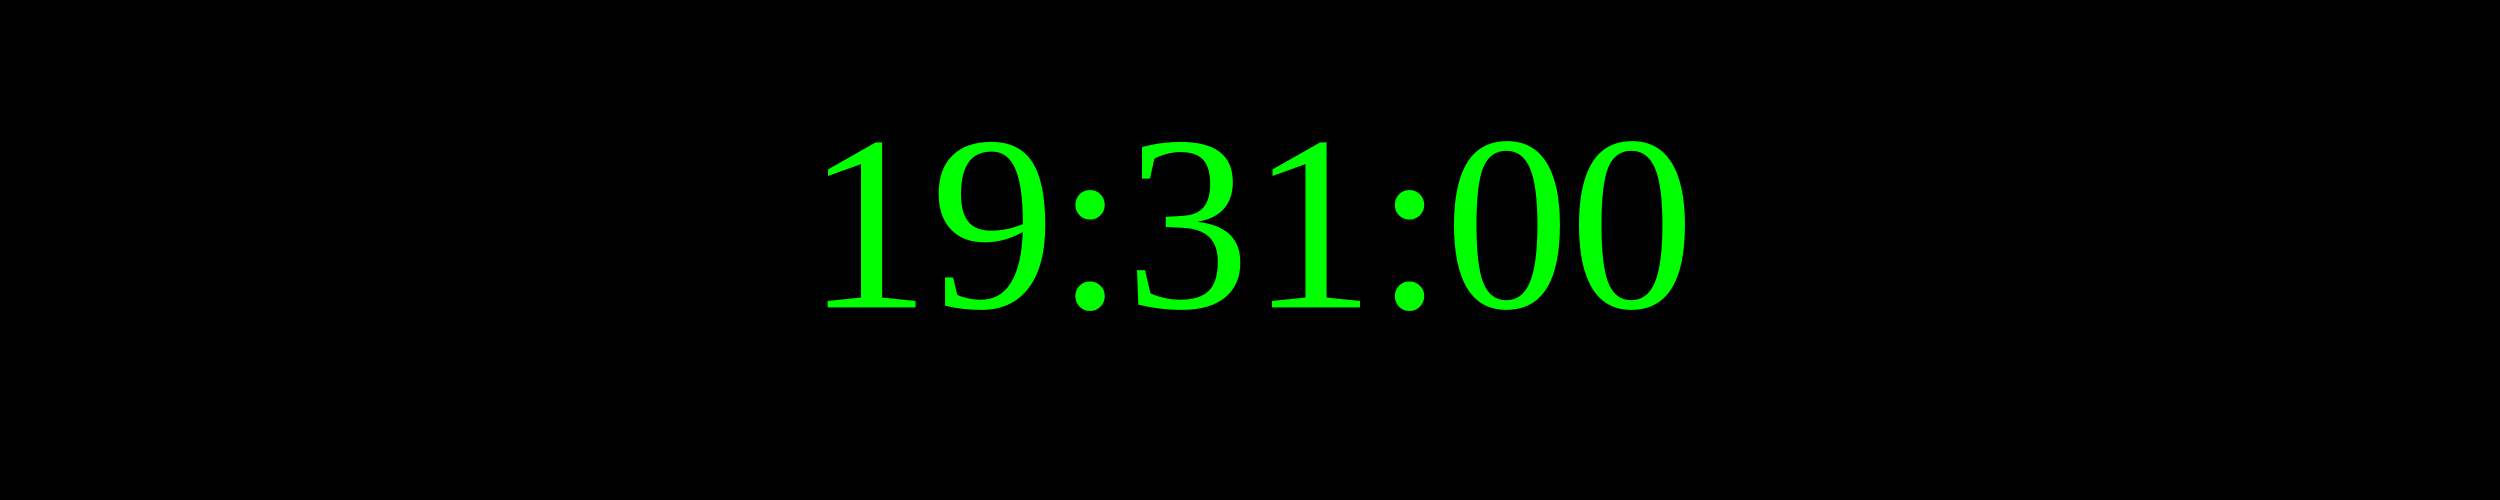
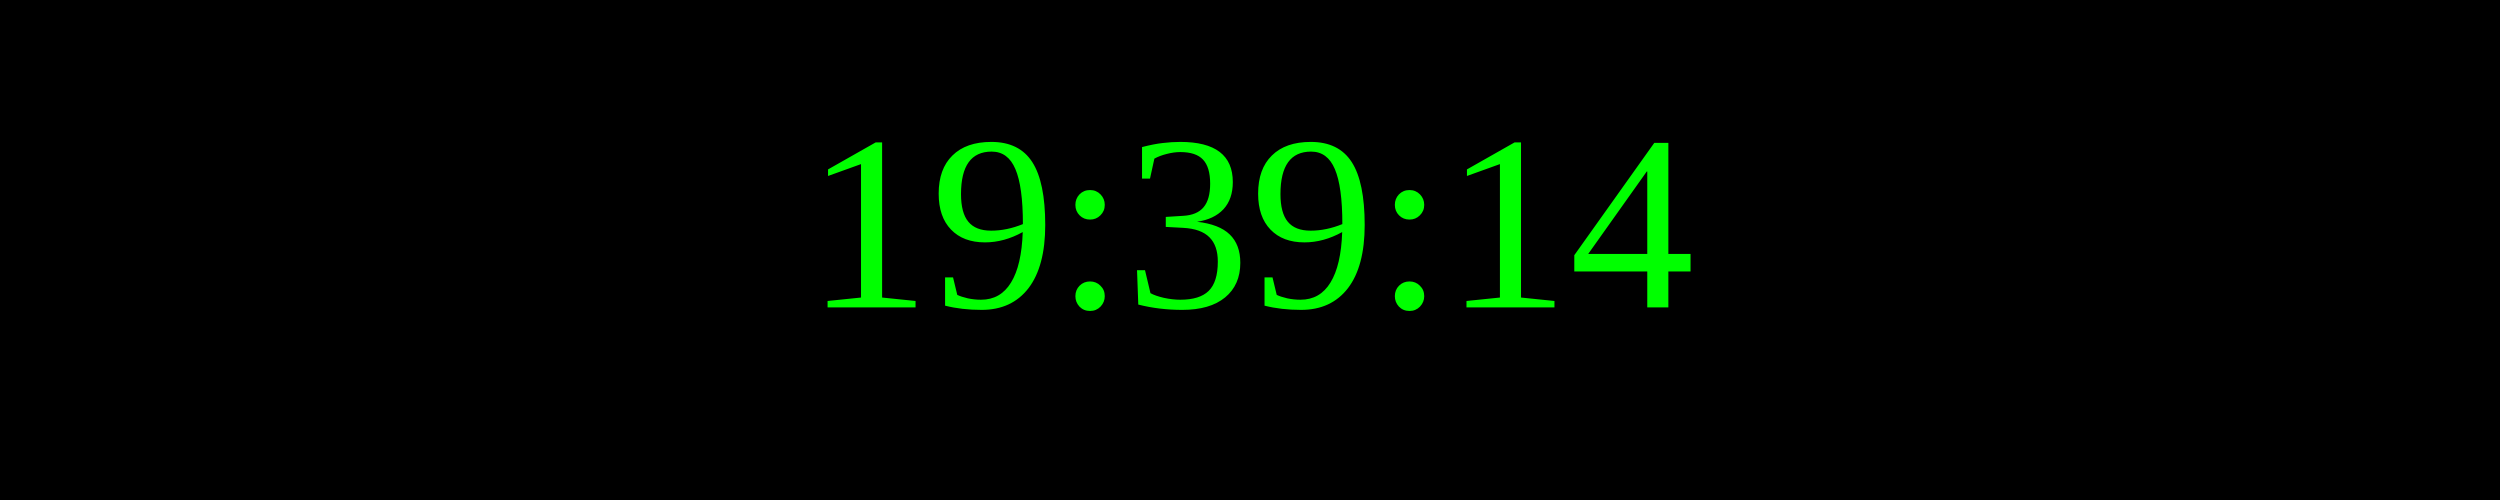
<svg xmlns="http://www.w3.org/2000/svg" width="250" height="50">
  <rect width="100%" height="100%" fill="black" />
  <text x="50%" y="50%" font-size="25" fill="lime" text-anchor="middle" dominant-baseline="middle">
- 19:31:00
+ 19:39:14
</text>
</svg>
